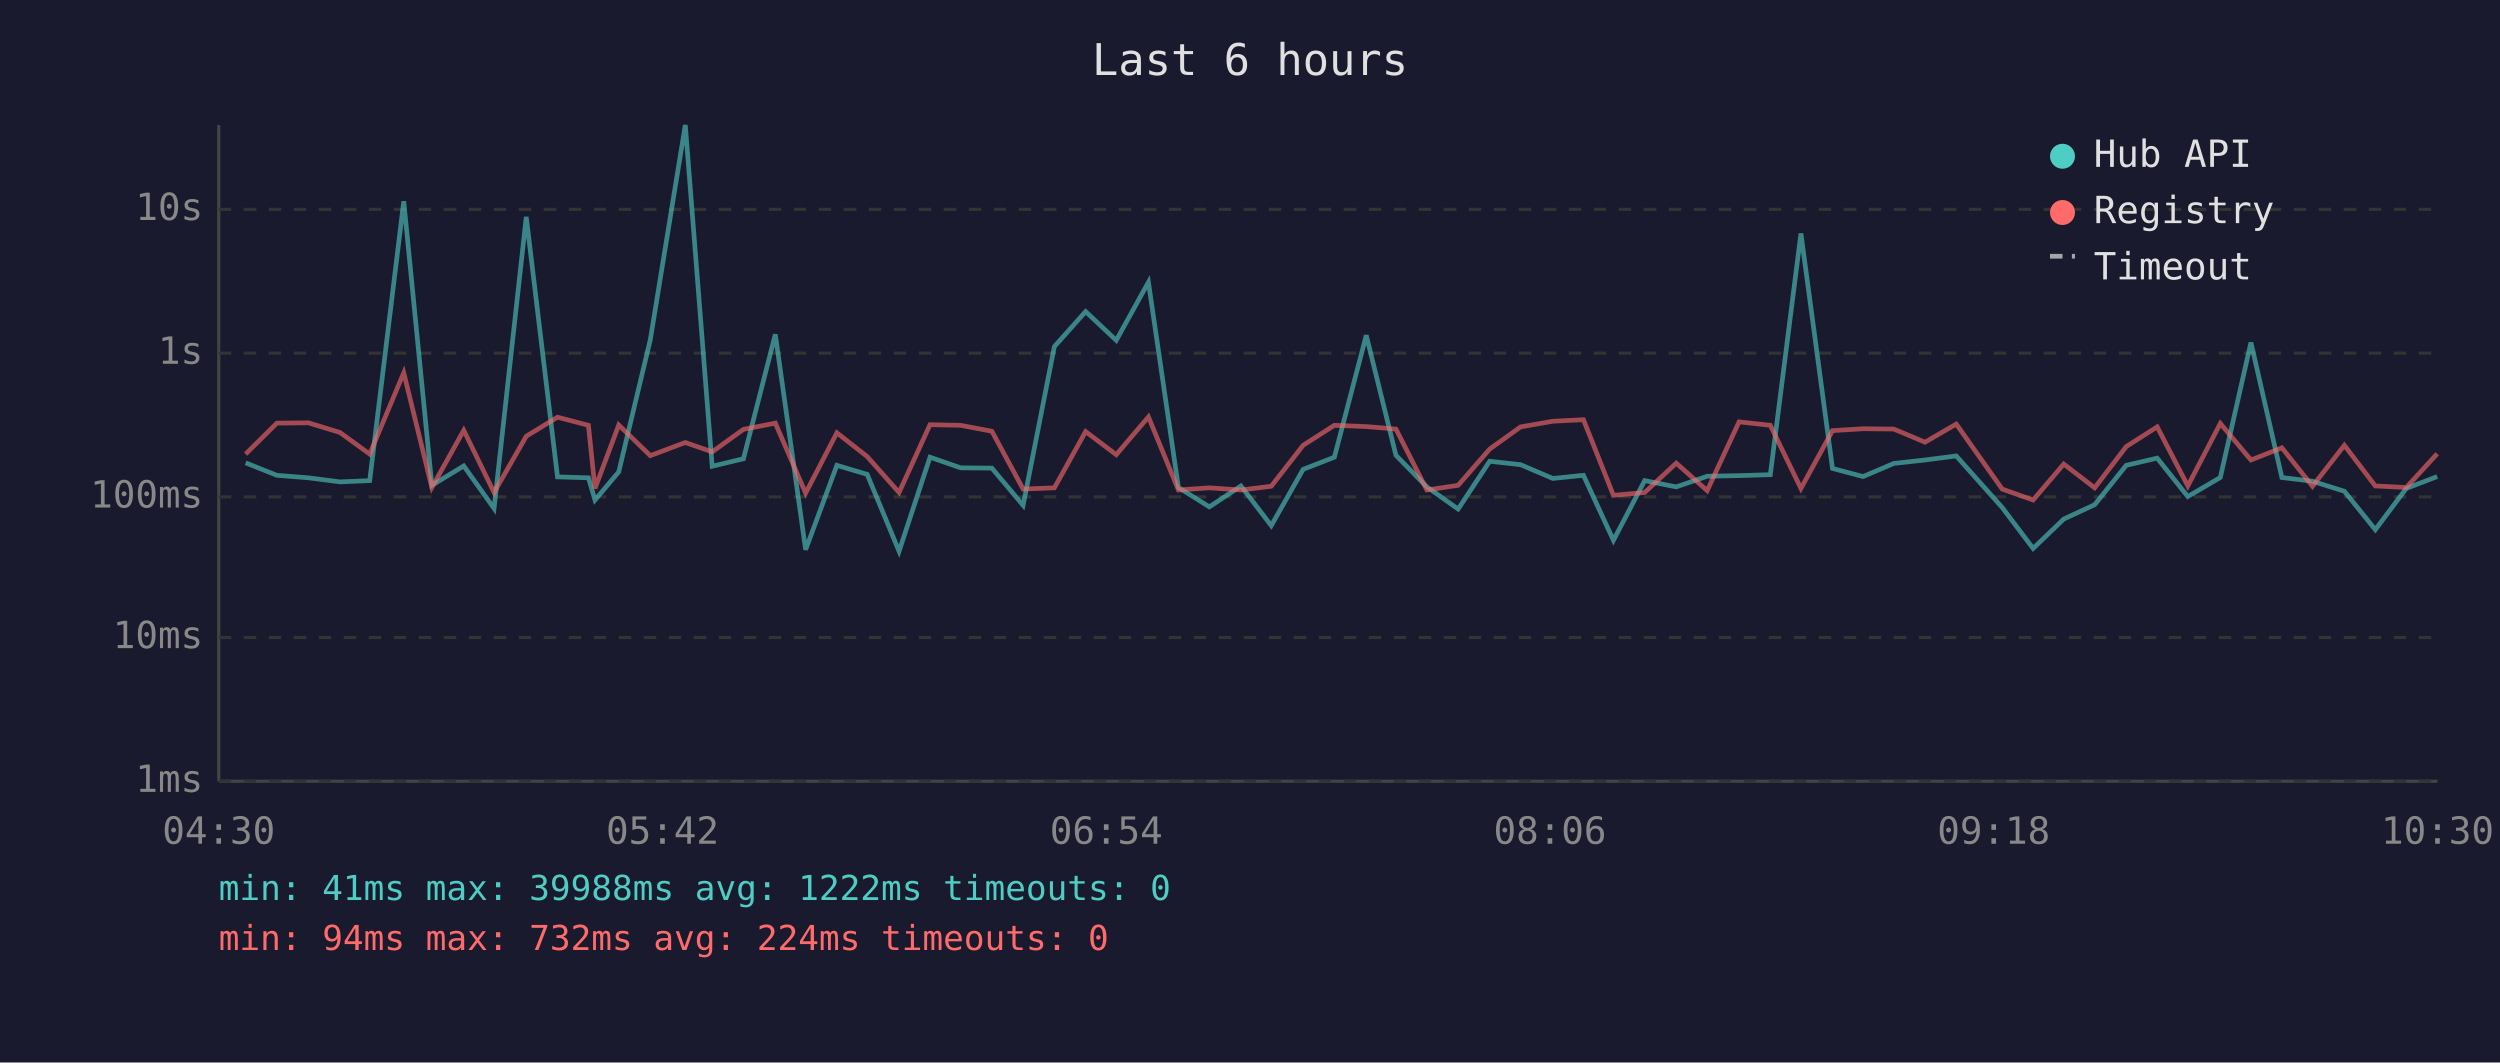
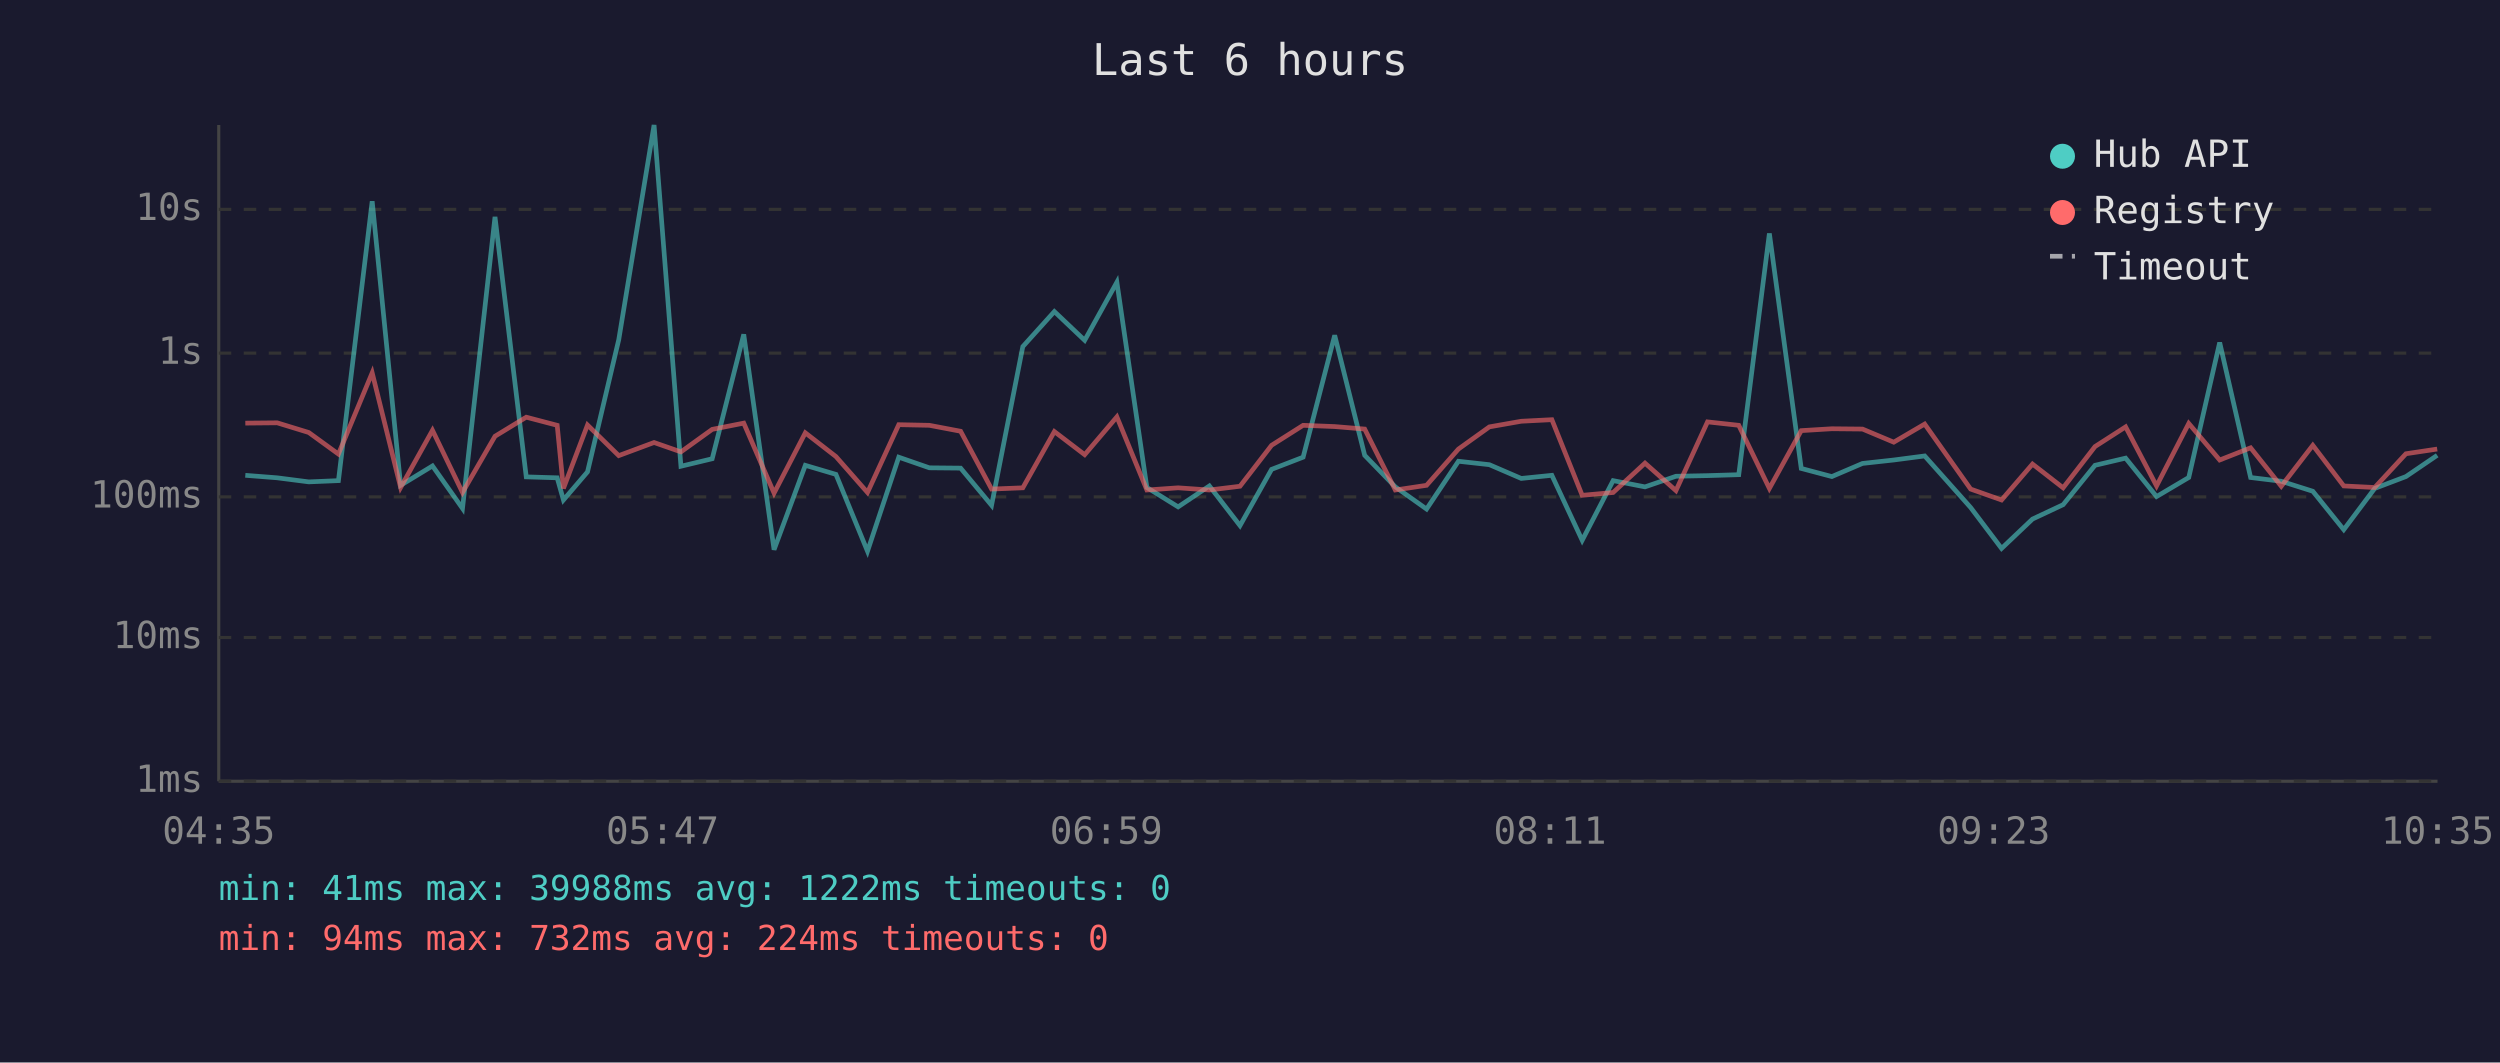
<svg xmlns="http://www.w3.org/2000/svg" viewBox="0 0 800 340" font-family="monospace" font-size="12">
  <rect width="800" height="340" fill="#1a1a2e" />
  <text x="400" y="24" fill="#e0e0e0" font-size="14" text-anchor="middle">Last 6 hours</text>
  <line x1="70" y1="40" x2="70" y2="250" stroke="#444" stroke-width="1" />
  <line x1="70" y1="250" x2="780" y2="250" stroke="#444" stroke-width="1" />
  <line x1="70" y1="250" x2="780" y2="250" stroke="#333" stroke-width="1" stroke-dasharray="4" />
  <text x="65" y="250" fill="#888" text-anchor="end" dominant-baseline="middle">1ms</text>
  <line x1="70" y1="204" x2="780" y2="204" stroke="#333" stroke-width="1" stroke-dasharray="4" />
  <text x="65" y="204" fill="#888" text-anchor="end" dominant-baseline="middle">10ms</text>
  <line x1="70" y1="159" x2="780" y2="159" stroke="#333" stroke-width="1" stroke-dasharray="4" />
  <text x="65" y="159" fill="#888" text-anchor="end" dominant-baseline="middle">100ms</text>
  <line x1="70" y1="113" x2="780" y2="113" stroke="#333" stroke-width="1" stroke-dasharray="4" />
  <text x="65" y="113" fill="#888" text-anchor="end" dominant-baseline="middle">1s</text>
  <line x1="70" y1="67" x2="780" y2="67" stroke="#333" stroke-width="1" stroke-dasharray="4" />
  <text x="65" y="67" fill="#888" text-anchor="end" dominant-baseline="middle">10s</text>
-   <text x="70" y="270" fill="#888" text-anchor="middle">04:30</text>
-   <text x="212" y="270" fill="#888" text-anchor="middle">05:42</text>
-   <text x="354" y="270" fill="#888" text-anchor="middle">06:54</text>
-   <text x="496" y="270" fill="#888" text-anchor="middle">08:06</text>
-   <text x="638" y="270" fill="#888" text-anchor="middle">09:18</text>
-   <text x="780" y="270" fill="#888" text-anchor="middle">10:30</text>
-   <polyline points="78.6,148.1 88.6,152.1 98.7,152.9 108.8,154.2 118.3,153.8 129.2,64.4 138.2,155.3 148.4,149.1 158.1,162.7 168.4,69.4 178.4,152.6 188.3,152.9 190.4,160.0 198.0,151.0 208.1,108.7 219.3,40.0 227.9,149.2 237.9,146.8 248.1,107.0 257.8,175.9 267.8,148.9 277.5,151.8 287.7,176.4 297.6,146.3 307.4,149.7 317.4,149.8 327.4,161.7 337.4,110.9 347.4,99.7 357.2,108.9 367.5,90.3 377.1,156.0 387.0,162.2 397.1,155.5 406.8,168.2 417.0,150.2 427.0,146.3 437.2,107.3 446.7,145.7 456.6,155.8 466.6,162.9 476.7,147.6 486.6,148.7 496.9,153.1 506.7,152.1 516.3,172.9 526.3,153.8 536.4,155.8 546.3,152.4 556.5,152.2 566.5,151.9 576.3,74.7 586.4,149.9 596.2,152.5 606.0,148.3 616.0,147.2 626.0,145.9 640.7,162.4 650.6,175.5 660.4,166.1 670.3,161.5 680.4,148.9 690.3,146.6 700.1,158.9 710.5,152.8 720.3,109.6 730.2,152.8 740.0,154.0 750.2,157.2 760.1,169.5 770.0,156.3 779.9,152.5" fill="none" stroke="#4ecdc4" stroke-width="1.5" opacity="0.6" />
-   <polyline points="78.6,145.3 88.6,135.4 98.7,135.3 108.8,138.4 118.3,145.3 129.2,119.3 138.2,156.0 148.4,137.7 158.1,157.6 168.4,139.6 178.4,133.5 188.3,136.1 190.4,156.3 198.0,136.0 208.1,145.8 219.3,141.6 227.9,144.6 237.9,137.4 248.1,135.4 257.8,157.8 267.8,138.5 277.5,146.1 287.7,157.6 297.6,135.9 307.4,136.1 317.4,138.0 327.4,156.5 337.4,156.1 347.4,138.1 357.2,145.5 367.5,133.4 377.1,156.8 387.0,156.1 397.1,156.8 406.8,155.6 417.0,142.5 427.0,136.1 437.2,136.5 446.7,137.3 456.6,156.8 466.6,155.3 476.7,143.7 486.6,136.6 496.9,134.8 506.7,134.3 516.3,158.5 526.3,157.6 536.4,148.2 546.3,157.0 556.5,135.0 566.5,136.1 576.3,156.3 586.4,137.8 596.2,137.2 606.0,137.3 616.0,141.5 626.0,135.7 640.7,156.5 650.6,160.0 660.4,148.5 670.3,156.1 680.4,142.9 690.3,136.6 700.1,155.5 710.5,135.5 720.3,147.2 730.2,143.3 740.0,155.6 750.2,142.5 760.1,155.5 770.0,156.0 779.9,145.2" fill="none" stroke="#ff6b6b" stroke-width="1.5" opacity="0.6" />
+   <text x="70" y="270" fill="#888" text-anchor="middle">04:35</text>
+   <text x="212" y="270" fill="#888" text-anchor="middle">05:47</text>
+   <text x="354" y="270" fill="#888" text-anchor="middle">06:59</text>
+   <text x="496" y="270" fill="#888" text-anchor="middle">08:11</text>
+   <text x="638" y="270" fill="#888" text-anchor="middle">09:23</text>
+   <text x="780" y="270" fill="#888" text-anchor="middle">10:35</text>
+   <polyline points="78.5,152.1 88.7,152.9 98.8,154.2 108.3,153.8 119.1,64.4 128.2,155.3 138.4,149.1 148.0,162.7 158.4,69.4 168.4,152.6 178.3,152.9 180.3,160.0 188.0,151.0 198.0,108.7 209.3,40.0 217.9,149.2 227.9,146.8 238.0,107.0 247.7,175.9 257.7,148.9 267.5,151.8 277.6,176.4 287.6,146.3 297.4,149.7 307.4,149.8 317.3,161.7 327.3,110.9 337.4,99.7 347.1,108.9 357.4,90.3 367.0,156.0 377.0,162.2 387.0,155.5 396.8,168.2 406.9,150.2 417.0,146.3 427.1,107.3 436.7,145.7 446.5,155.8 456.5,162.9 466.7,147.6 476.6,148.7 486.8,153.1 496.6,152.1 506.3,172.9 516.2,153.8 526.4,155.8 536.3,152.4 546.4,152.2 556.4,151.9 566.2,74.7 576.4,149.9 586.2,152.5 596.0,148.3 606.0,147.2 615.9,145.9 630.6,162.4 640.5,175.5 650.4,166.1 660.2,161.5 670.4,148.9 680.2,146.6 690.1,158.9 700.4,152.8 710.3,109.6 720.2,152.8 730.0,154.0 740.1,157.2 750.0,169.5 759.9,156.3 769.9,152.5 779.9,145.7" fill="none" stroke="#4ecdc4" stroke-width="1.5" opacity="0.6" />
+   <polyline points="78.5,135.4 88.7,135.3 98.8,138.4 108.3,145.3 119.1,119.3 128.2,156.0 138.4,137.7 148.0,157.6 158.4,139.6 168.4,133.5 178.3,136.1 180.3,156.3 188.0,136.0 198.0,145.8 209.3,141.6 217.9,144.6 227.9,137.4 238.0,135.4 247.7,157.8 257.7,138.5 267.5,146.1 277.6,157.6 287.6,135.9 297.4,136.1 307.4,138.0 317.3,156.5 327.3,156.1 337.4,138.1 347.1,145.5 357.4,133.4 367.0,156.8 377.0,156.1 387.0,156.8 396.8,155.6 406.9,142.5 417.0,136.1 427.1,136.5 436.7,137.3 446.5,156.8 456.5,155.3 466.7,143.7 476.6,136.6 486.8,134.8 496.6,134.3 506.3,158.5 516.2,157.6 526.4,148.2 536.3,157.0 546.4,135.0 556.4,136.1 566.2,156.3 576.4,137.8 586.2,137.2 596.0,137.3 606.0,141.5 615.9,135.7 630.6,156.5 640.5,160.0 650.4,148.5 660.2,156.1 670.4,142.9 680.2,136.6 690.1,155.5 700.4,135.5 710.3,147.2 720.2,143.3 730.0,155.6 740.1,142.5 750.0,155.5 759.9,156.0 769.9,145.2 779.9,143.7" fill="none" stroke="#ff6b6b" stroke-width="1.5" opacity="0.6" />
  <circle cx="660" cy="50" r="4" fill="#4ecdc4" />
  <text x="670" y="50" fill="#e0e0e0" dominant-baseline="middle">Hub API</text>
  <circle cx="660" cy="68" r="4" fill="#ff6b6b" />
  <text x="670" y="68" fill="#e0e0e0" dominant-baseline="middle">Registry</text>
  <line x1="656" y1="82" x2="664" y2="82" stroke="#e0e0e0" stroke-width="1.5" stroke-dasharray="4,3" opacity="0.7" />
  <text x="670" y="86" fill="#e0e0e0" dominant-baseline="middle">Timeout</text>
  <text x="70" y="288" fill="#4ecdc4" font-size="11">min: 41ms  max: 39988ms  avg: 1222ms  timeouts: 0</text>
  <text x="70" y="304" fill="#ff6b6b" font-size="11">min: 94ms  max: 732ms  avg: 224ms  timeouts: 0</text>
</svg>
